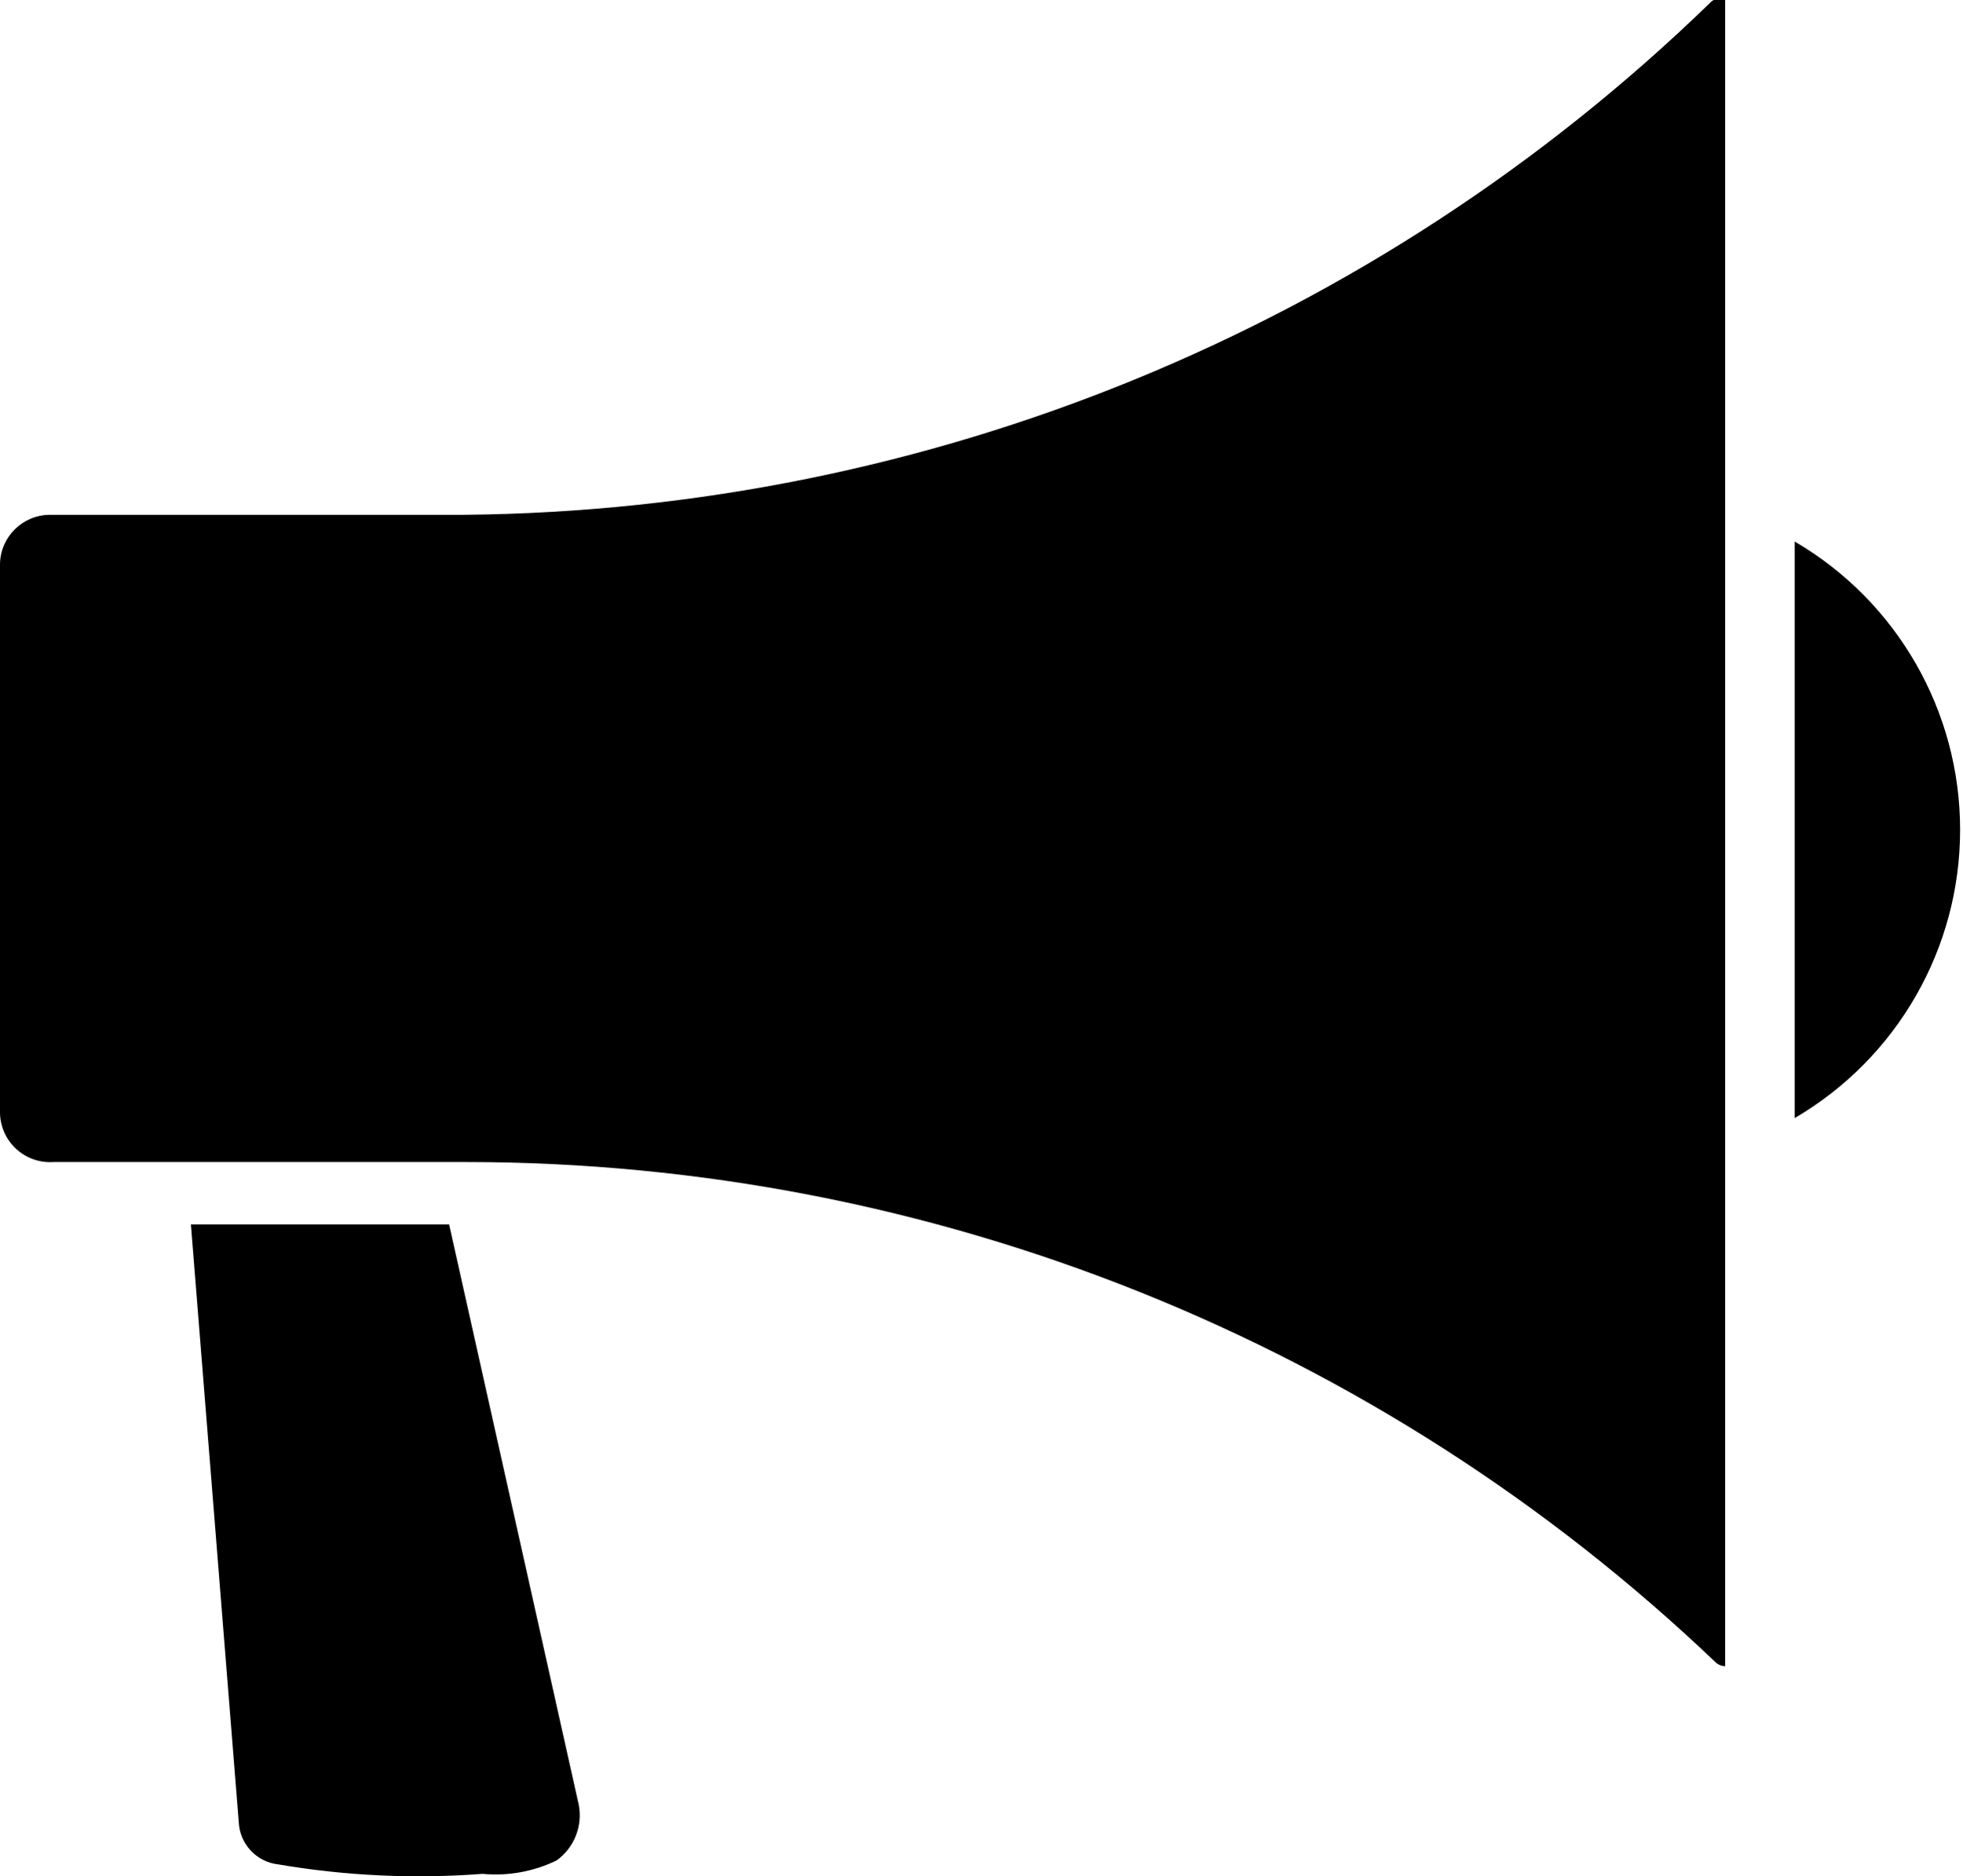
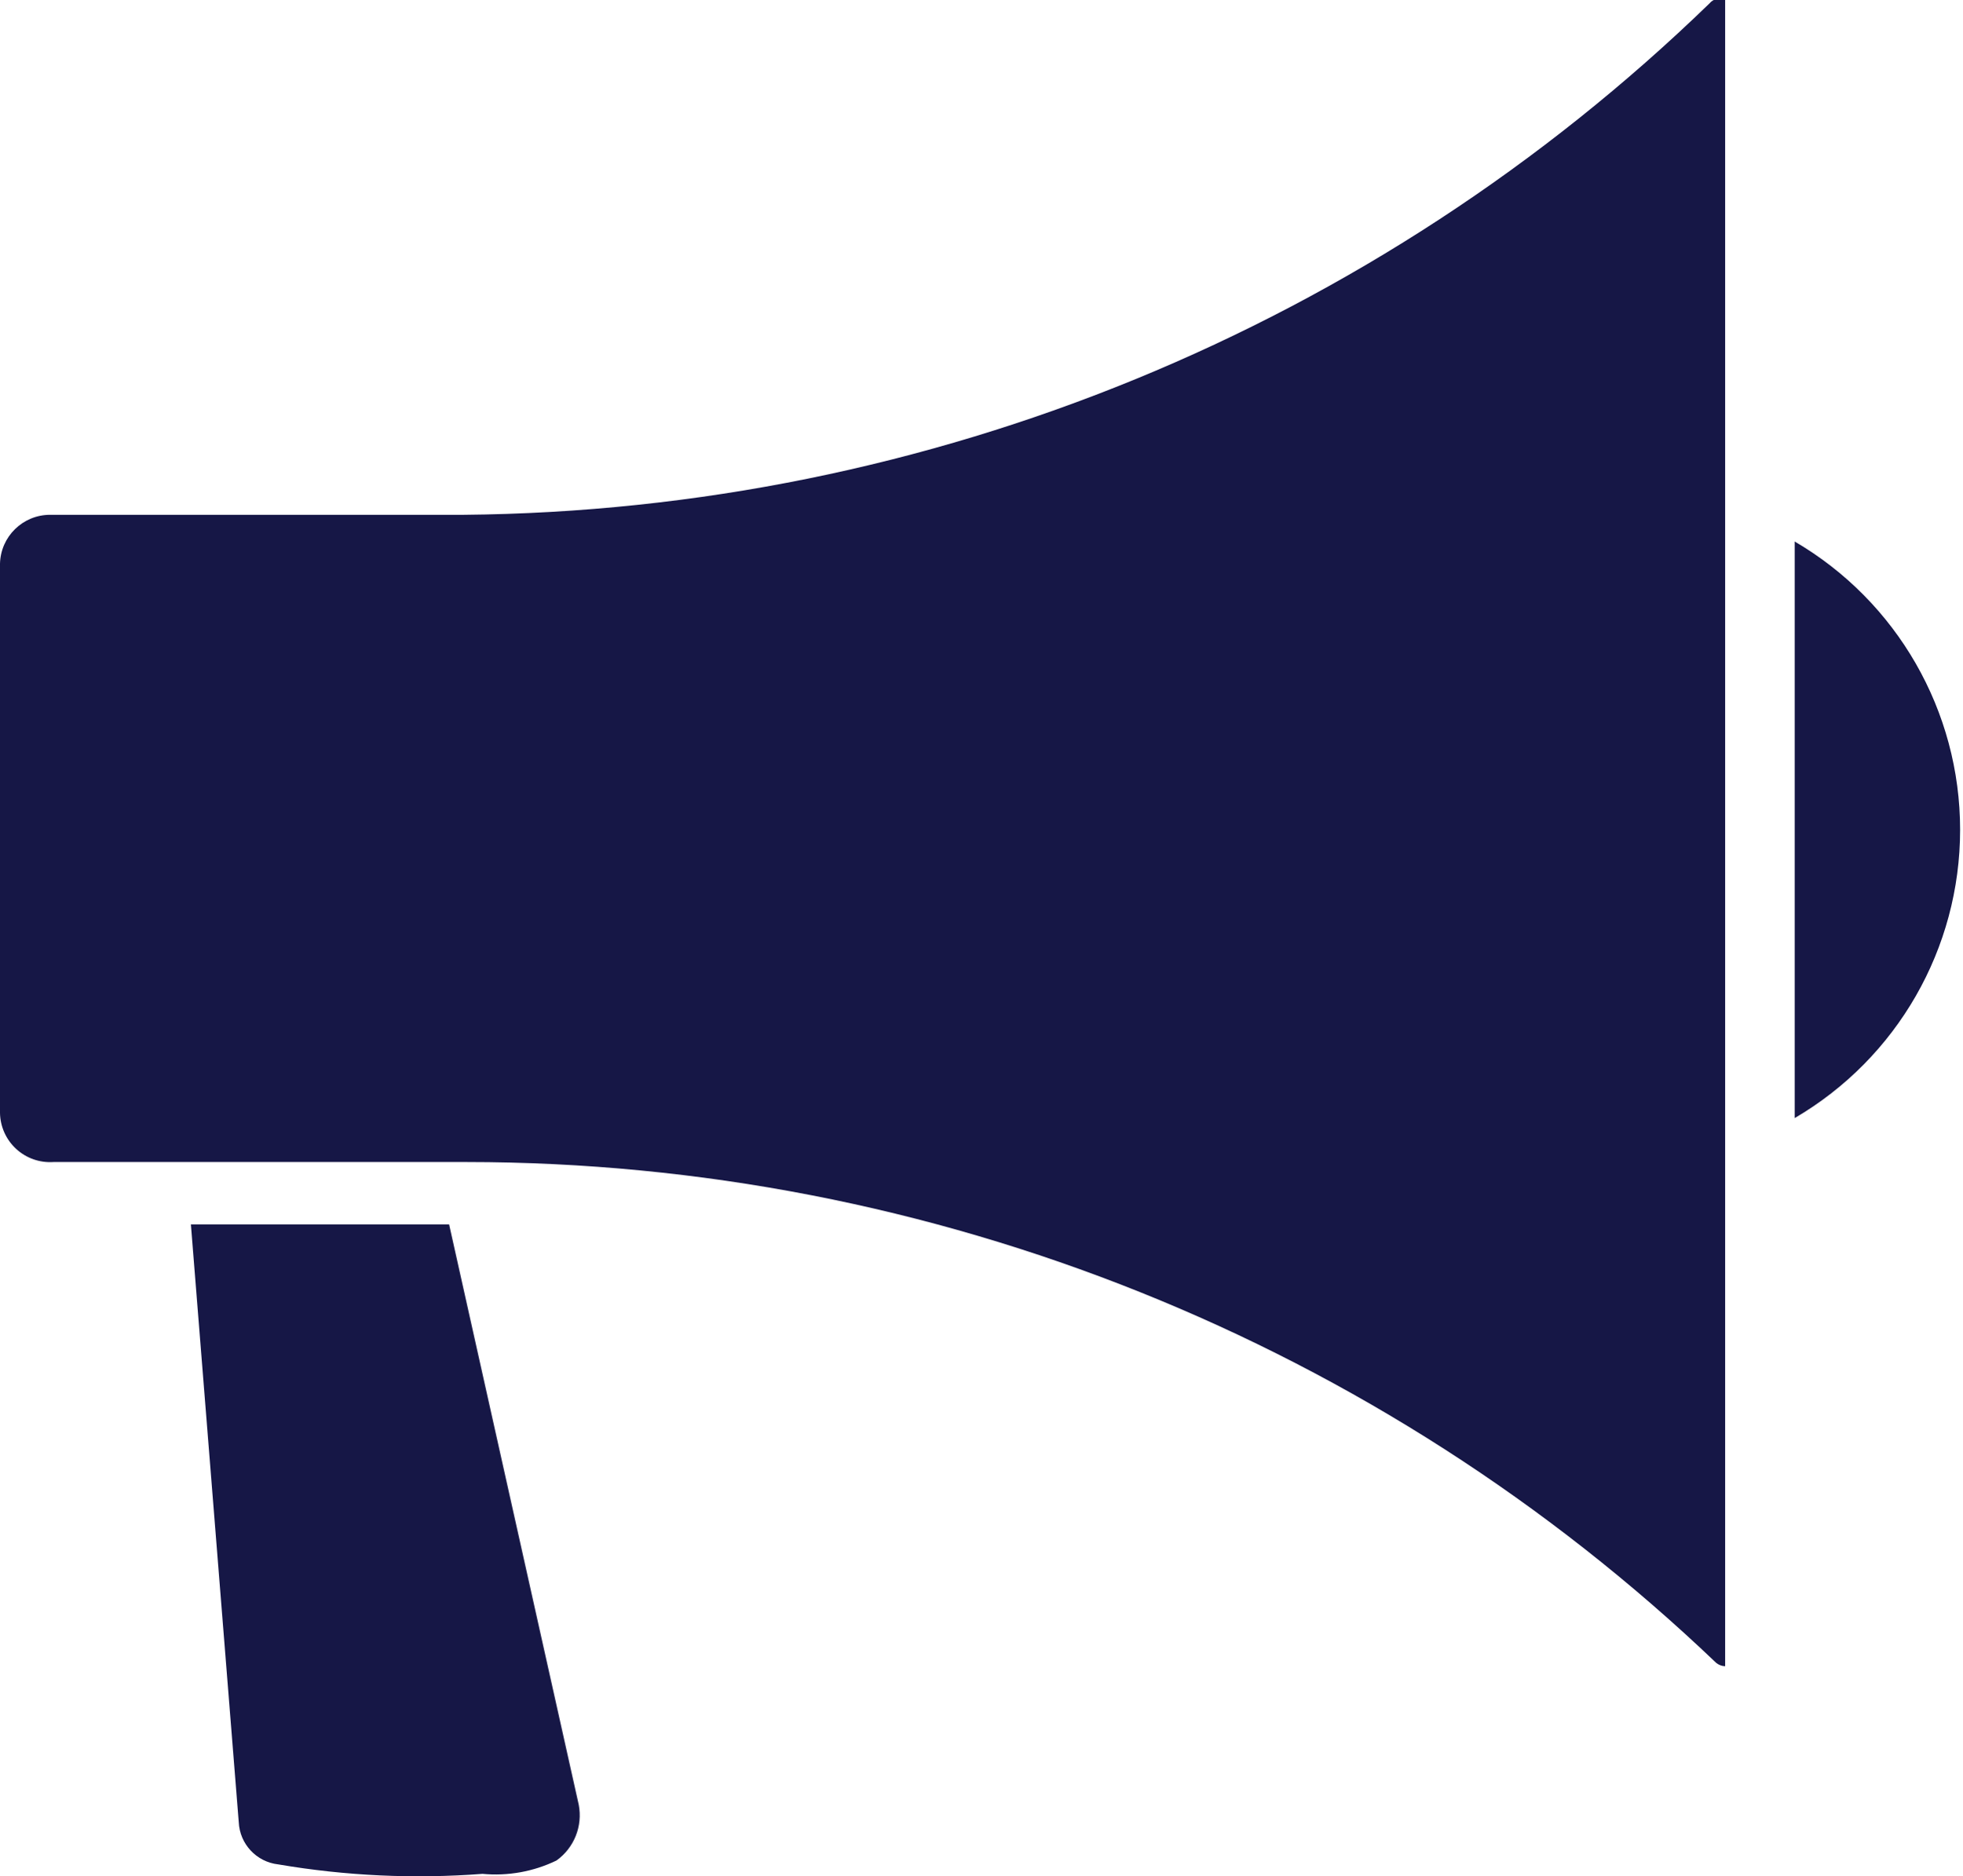
<svg xmlns="http://www.w3.org/2000/svg" viewBox="0 0 35.26 33.7">
  <defs>
-     <style>.cls-1{fill:#000;}</style>
+     <style>.cls-1{fill:#161746;}</style>
  </defs>
  <g id="Layer_2" data-name="Layer 2">
    <g id="Layer_1-2" data-name="Layer 1">
      <path class="cls-1" d="M32.25,9.73a6,6,0,0,1,0,10.36Z" />
      <path class="cls-1" d="M.9,9.25l7.43,0h0A32.59,32.59,0,0,0,30.72.06.23.23,0,0,1,31,0V29.94a.27.27,0,0,1-.16-.06,32.53,32.53,0,0,0-22.45-9h0l-7.43,0A.9.9,0,0,1,0,20l0-9.87A.9.9,0,0,1,.9,9.25Z" />
      <path class="cls-1" d="M8.07,22H3.43l.86,10.74A.8.8,0,0,0,5,33.5a15,15,0,0,0,3.67.17A2.51,2.51,0,0,0,10,33.43a1,1,0,0,0,.4-1Z" />
    </g>
  </g>
</svg>
